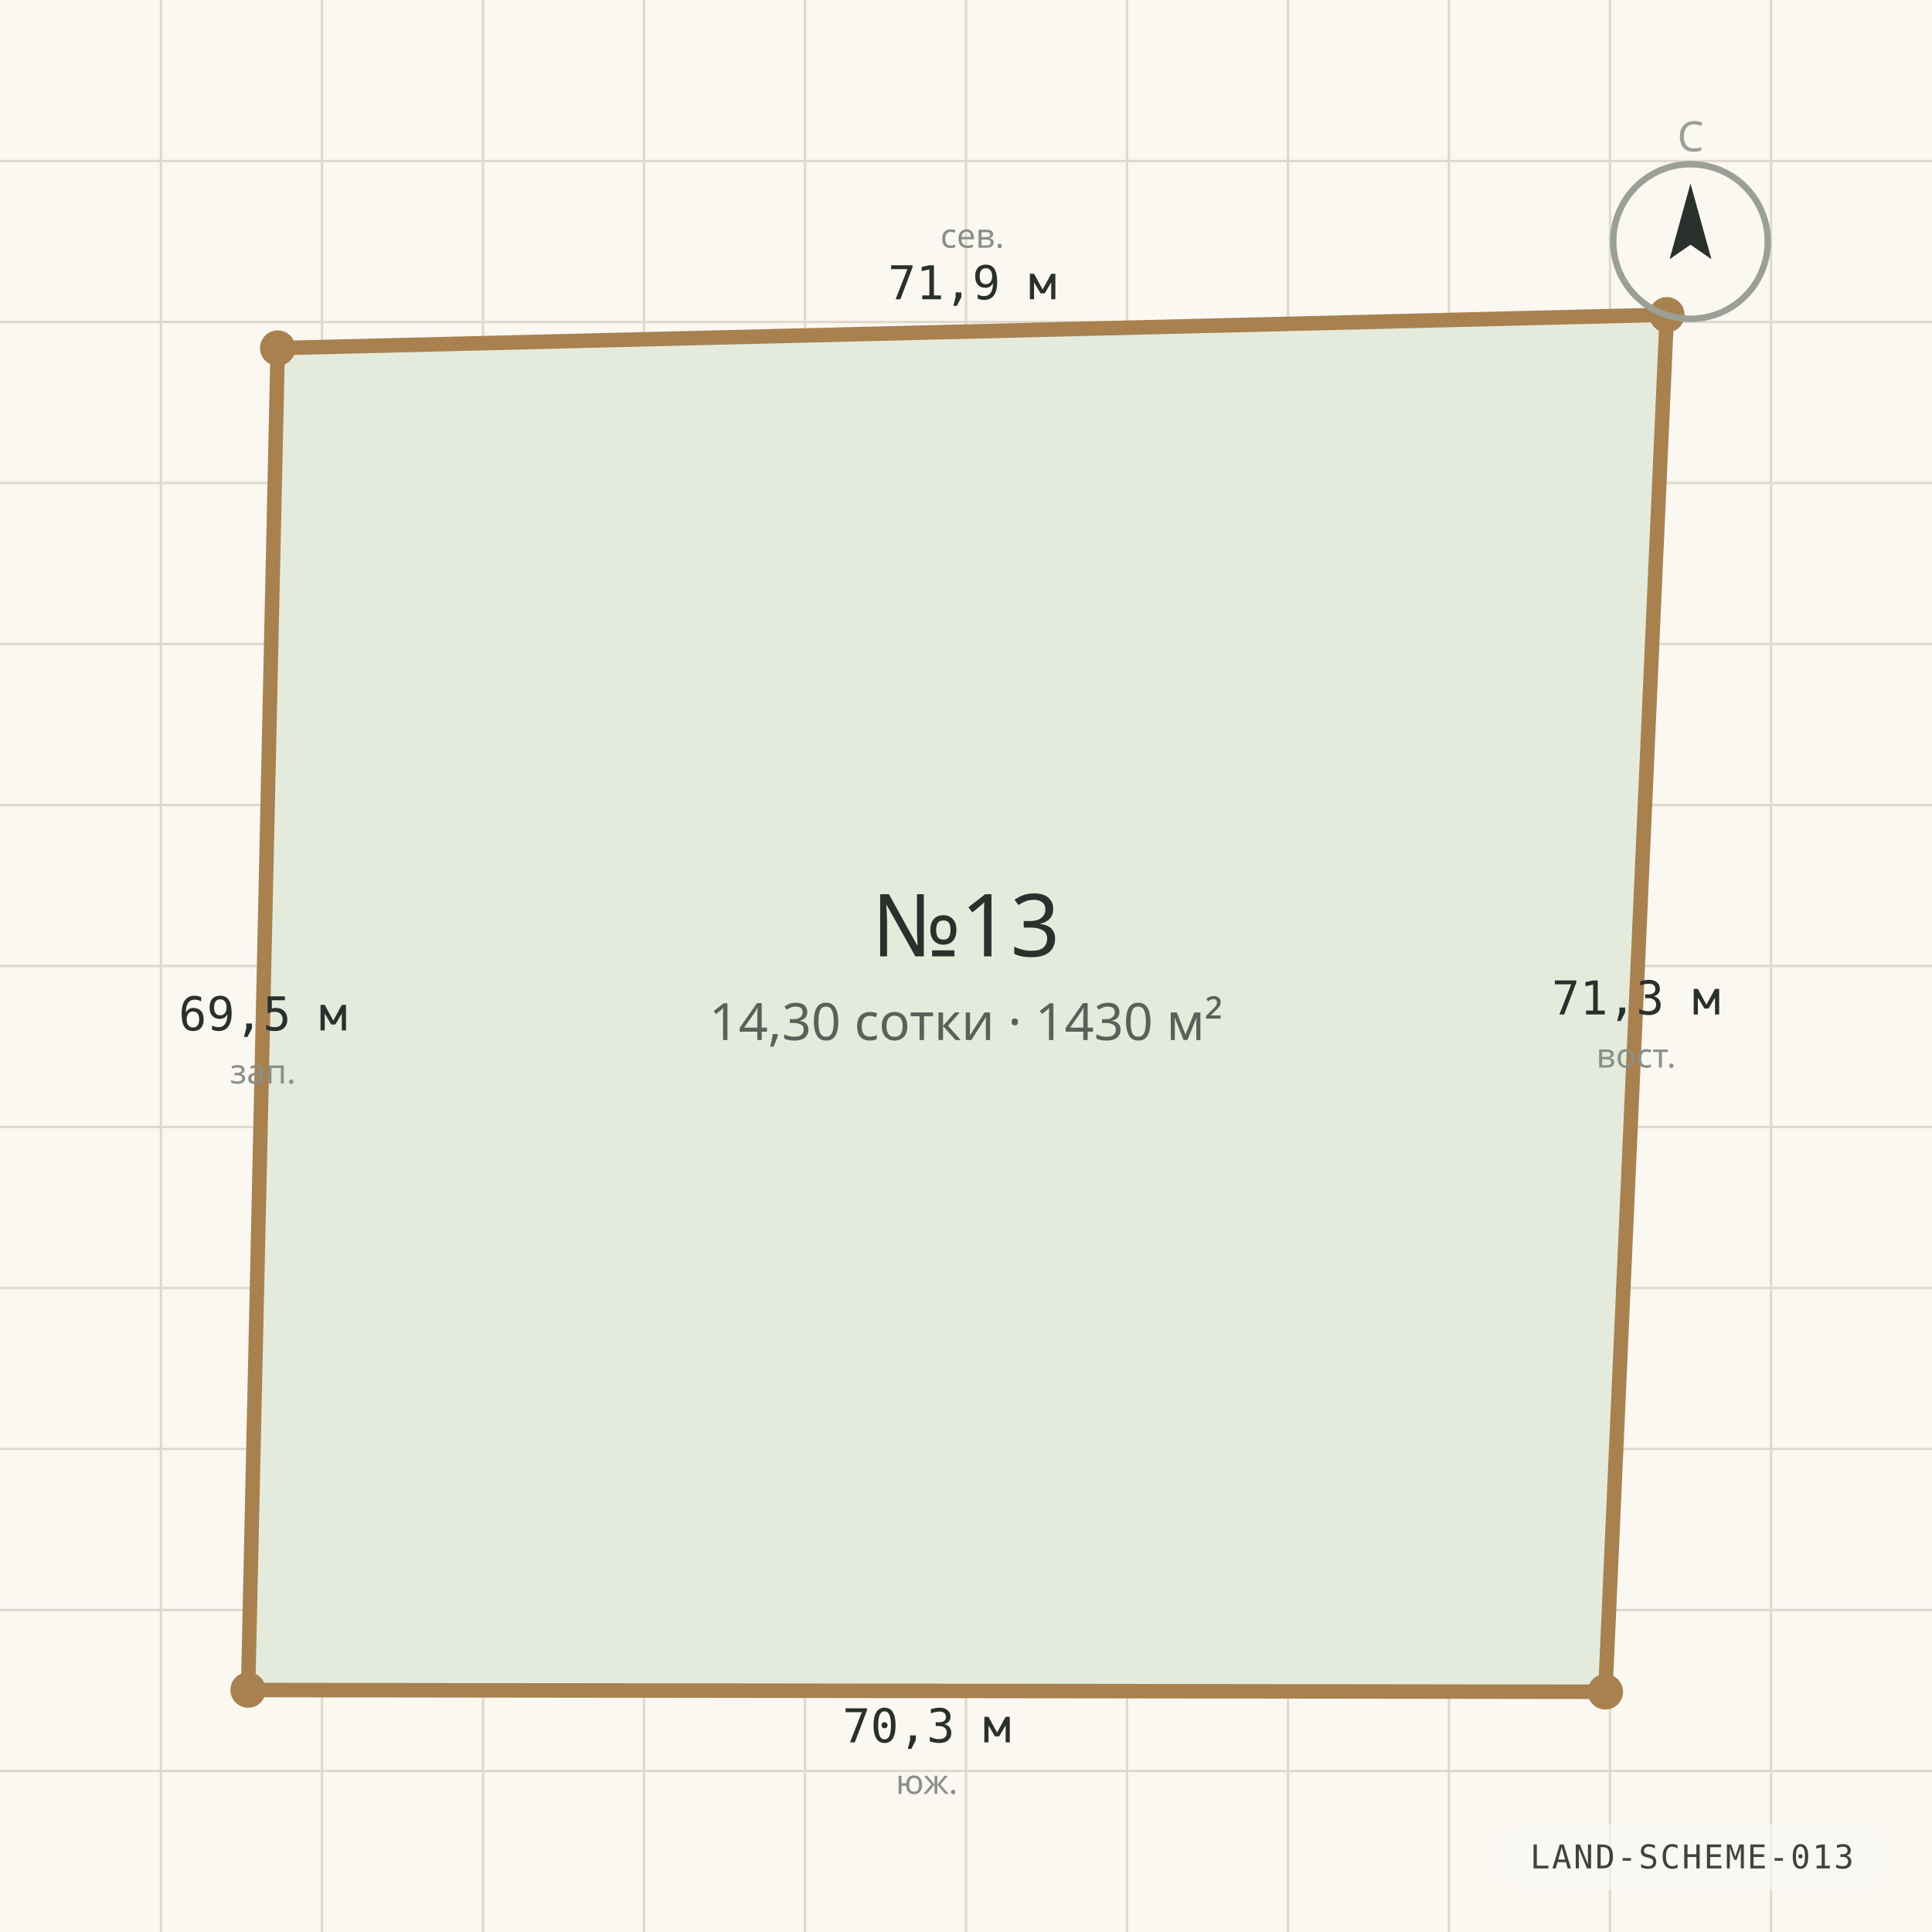
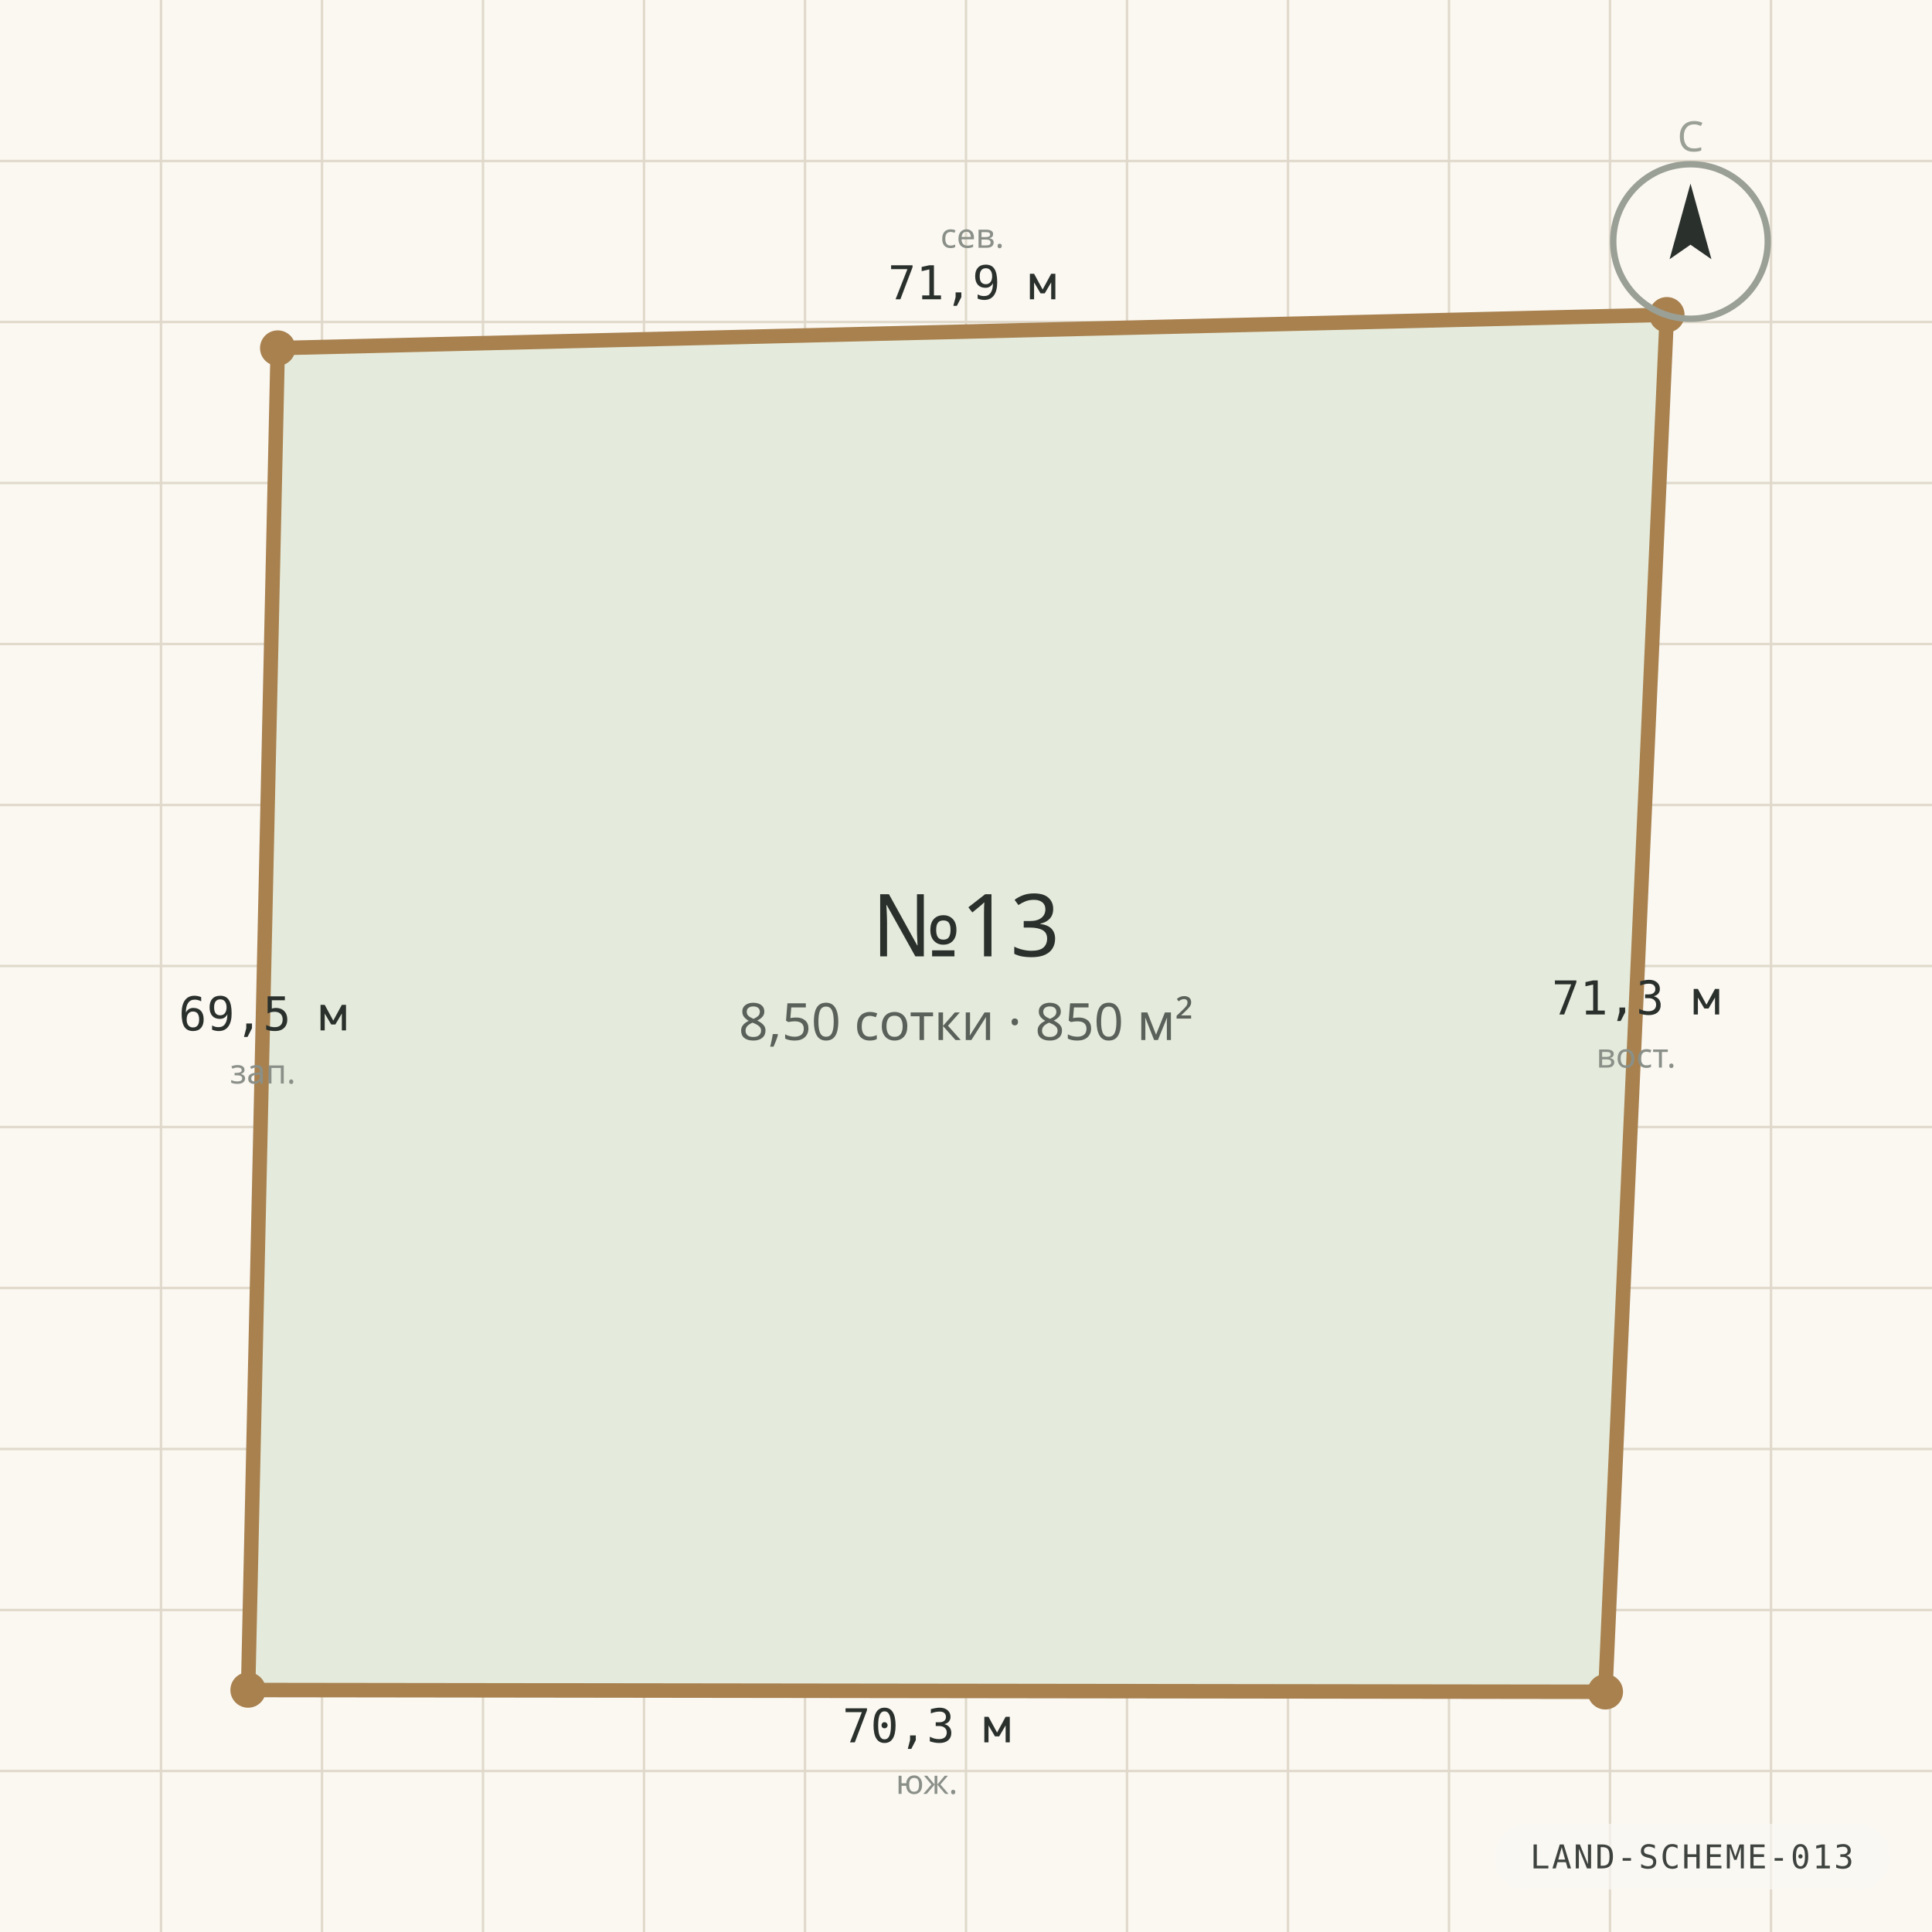
<svg xmlns="http://www.w3.org/2000/svg" viewBox="0 0 1200 1200" width="1200" height="1200" role="img" aria-label="Схема границ участка №13" preserveAspectRatio="xMidYMid slice">
  <rect width="1200" height="1200" fill="#FBF8F2" />
  <g stroke="#E0D9CB" stroke-width="1.5">
    <line x1="0" y1="100.0" x2="1200" y2="100.0" />
    <line x1="100.0" y1="0" x2="100.0" y2="1200" />
    <line x1="0" y1="200.0" x2="1200" y2="200.0" />
    <line x1="200.0" y1="0" x2="200.0" y2="1200" />
    <line x1="0" y1="300.0" x2="1200" y2="300.0" />
    <line x1="300.0" y1="0" x2="300.0" y2="1200" />
    <line x1="0" y1="400.0" x2="1200" y2="400.0" />
    <line x1="400.0" y1="0" x2="400.0" y2="1200" />
    <line x1="0" y1="500.0" x2="1200" y2="500.0" />
    <line x1="500.0" y1="0" x2="500.0" y2="1200" />
    <line x1="0" y1="600.0" x2="1200" y2="600.0" />
    <line x1="600.0" y1="0" x2="600.0" y2="1200" />
    <line x1="0" y1="700.0" x2="1200" y2="700.0" />
    <line x1="700.0" y1="0" x2="700.0" y2="1200" />
    <line x1="0" y1="800.0" x2="1200" y2="800.0" />
    <line x1="800.0" y1="0" x2="800.0" y2="1200" />
    <line x1="0" y1="900.0" x2="1200" y2="900.0" />
    <line x1="900.0" y1="0" x2="900.0" y2="1200" />
    <line x1="0" y1="1000.0" x2="1200" y2="1000.0" />
    <line x1="1000.0" y1="0" x2="1000.0" y2="1200" />
    <line x1="0" y1="1100.0" x2="1200" y2="1100.0" />
    <line x1="1100.0" y1="0" x2="1100.0" y2="1200" />
  </g>
  <polygon points="172.5,216.2 1035.3,195.5 997.1,1050.8 154.1,1049.7" fill="#E5EBDC" stroke="#A8814F" stroke-width="9" stroke-linejoin="round" />
  <circle cx="172.5" cy="216.2" r="11" fill="#A8814F" />
  <text x="603.9" y="185.9" text-anchor="middle" font-family="ui-monospace, Consolas, monospace" font-size="29" fill="#2A302C">71,9 м</text>
  <text x="603.9" y="153.9" text-anchor="middle" font-family="'Segoe UI', system-ui, sans-serif" font-size="21" fill="#8A9088">сев.</text>
  <circle cx="1035.3" cy="195.5" r="11" fill="#A8814F" />
  <text x="1016.2" y="630.1" text-anchor="middle" font-family="ui-monospace, Consolas, monospace" font-size="29" fill="#2A302C">71,3 м</text>
  <text x="1016.2" y="663.1" text-anchor="middle" font-family="'Segoe UI', system-ui, sans-serif" font-size="21" fill="#8A9088">вост.</text>
  <circle cx="997.1" cy="1050.8" r="11" fill="#A8814F" />
  <text x="575.6" y="1082.2" text-anchor="middle" font-family="ui-monospace, Consolas, monospace" font-size="29" fill="#2A302C">70,3 м</text>
  <text x="575.6" y="1114.2" text-anchor="middle" font-family="'Segoe UI', system-ui, sans-serif" font-size="21" fill="#8A9088">юж.</text>
  <circle cx="154.1" cy="1049.7" r="11" fill="#A8814F" />
  <text x="163.3" y="640.0" text-anchor="middle" font-family="ui-monospace, Consolas, monospace" font-size="29" fill="#2A302C">69,5 м</text>
  <text x="163.3" y="673.0" text-anchor="middle" font-family="'Segoe UI', system-ui, sans-serif" font-size="21" fill="#8A9088">зап.</text>
  <text x="600" y="594" text-anchor="middle" font-family="'Segoe UI', system-ui, sans-serif" font-size="54" fill="#2A302C">№13</text>
-   <text x="600" y="646" text-anchor="middle" font-family="'Segoe UI', system-ui, sans-serif" font-size="32" fill="#5A615A">14,30 сотки · 1430 м²</text>
+   <text x="600" y="646" text-anchor="middle" font-family="'Segoe UI', system-ui, sans-serif" font-size="32" fill="#5A615A">8,50 сотки · 850 м²</text>
  <g transform="translate(1050 150)">
    <circle r="48" fill="none" stroke="#9AA096" stroke-width="4" />
    <path d="M 0 -36 L 13 11 L 0 2 L -13 11 Z" fill="#2A302C" />
    <text y="-56" text-anchor="middle" font-family="'Segoe UI', system-ui, sans-serif" font-size="26" fill="#9AA096">С</text>
  </g>
  <g font-family="ui-monospace, 'Cascadia Mono', Consolas, monospace" opacity="0.9">
    <rect x="928.2" y="1132.8" width="245.4" height="40.8" rx="20.4" fill="rgba(250,248,244,0.72)" />
    <text x="1050.9" y="1160.5" text-anchor="middle" fill="#2A302C" font-size="20.4" letter-spacing="1.2">LAND-SCHEME-013</text>
  </g>
</svg>
